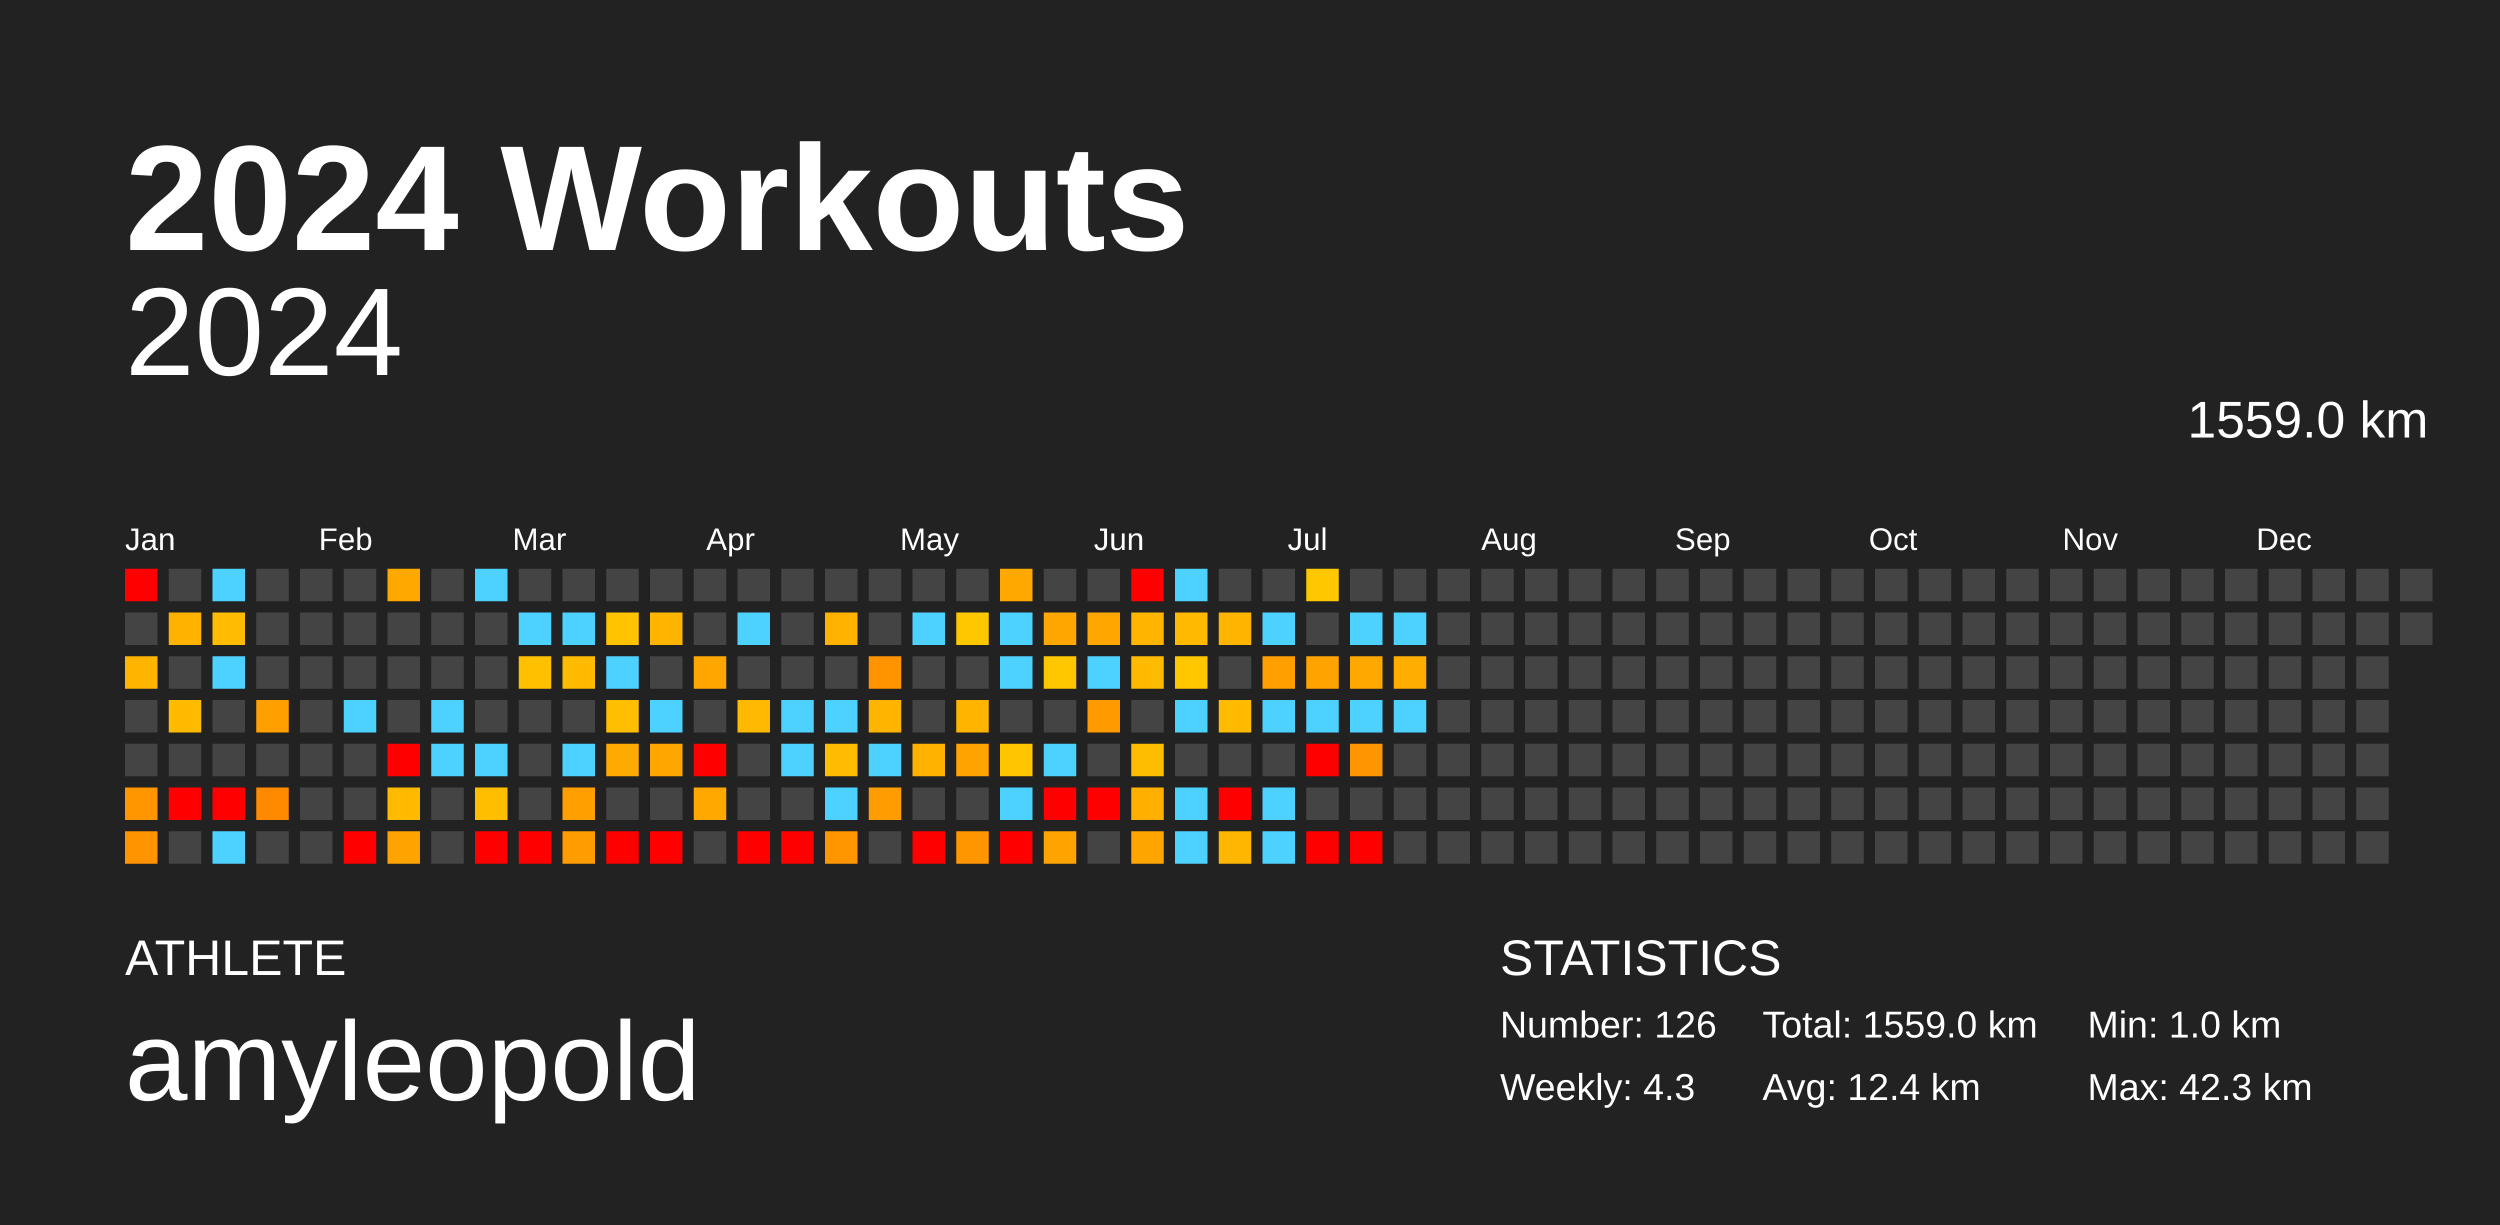
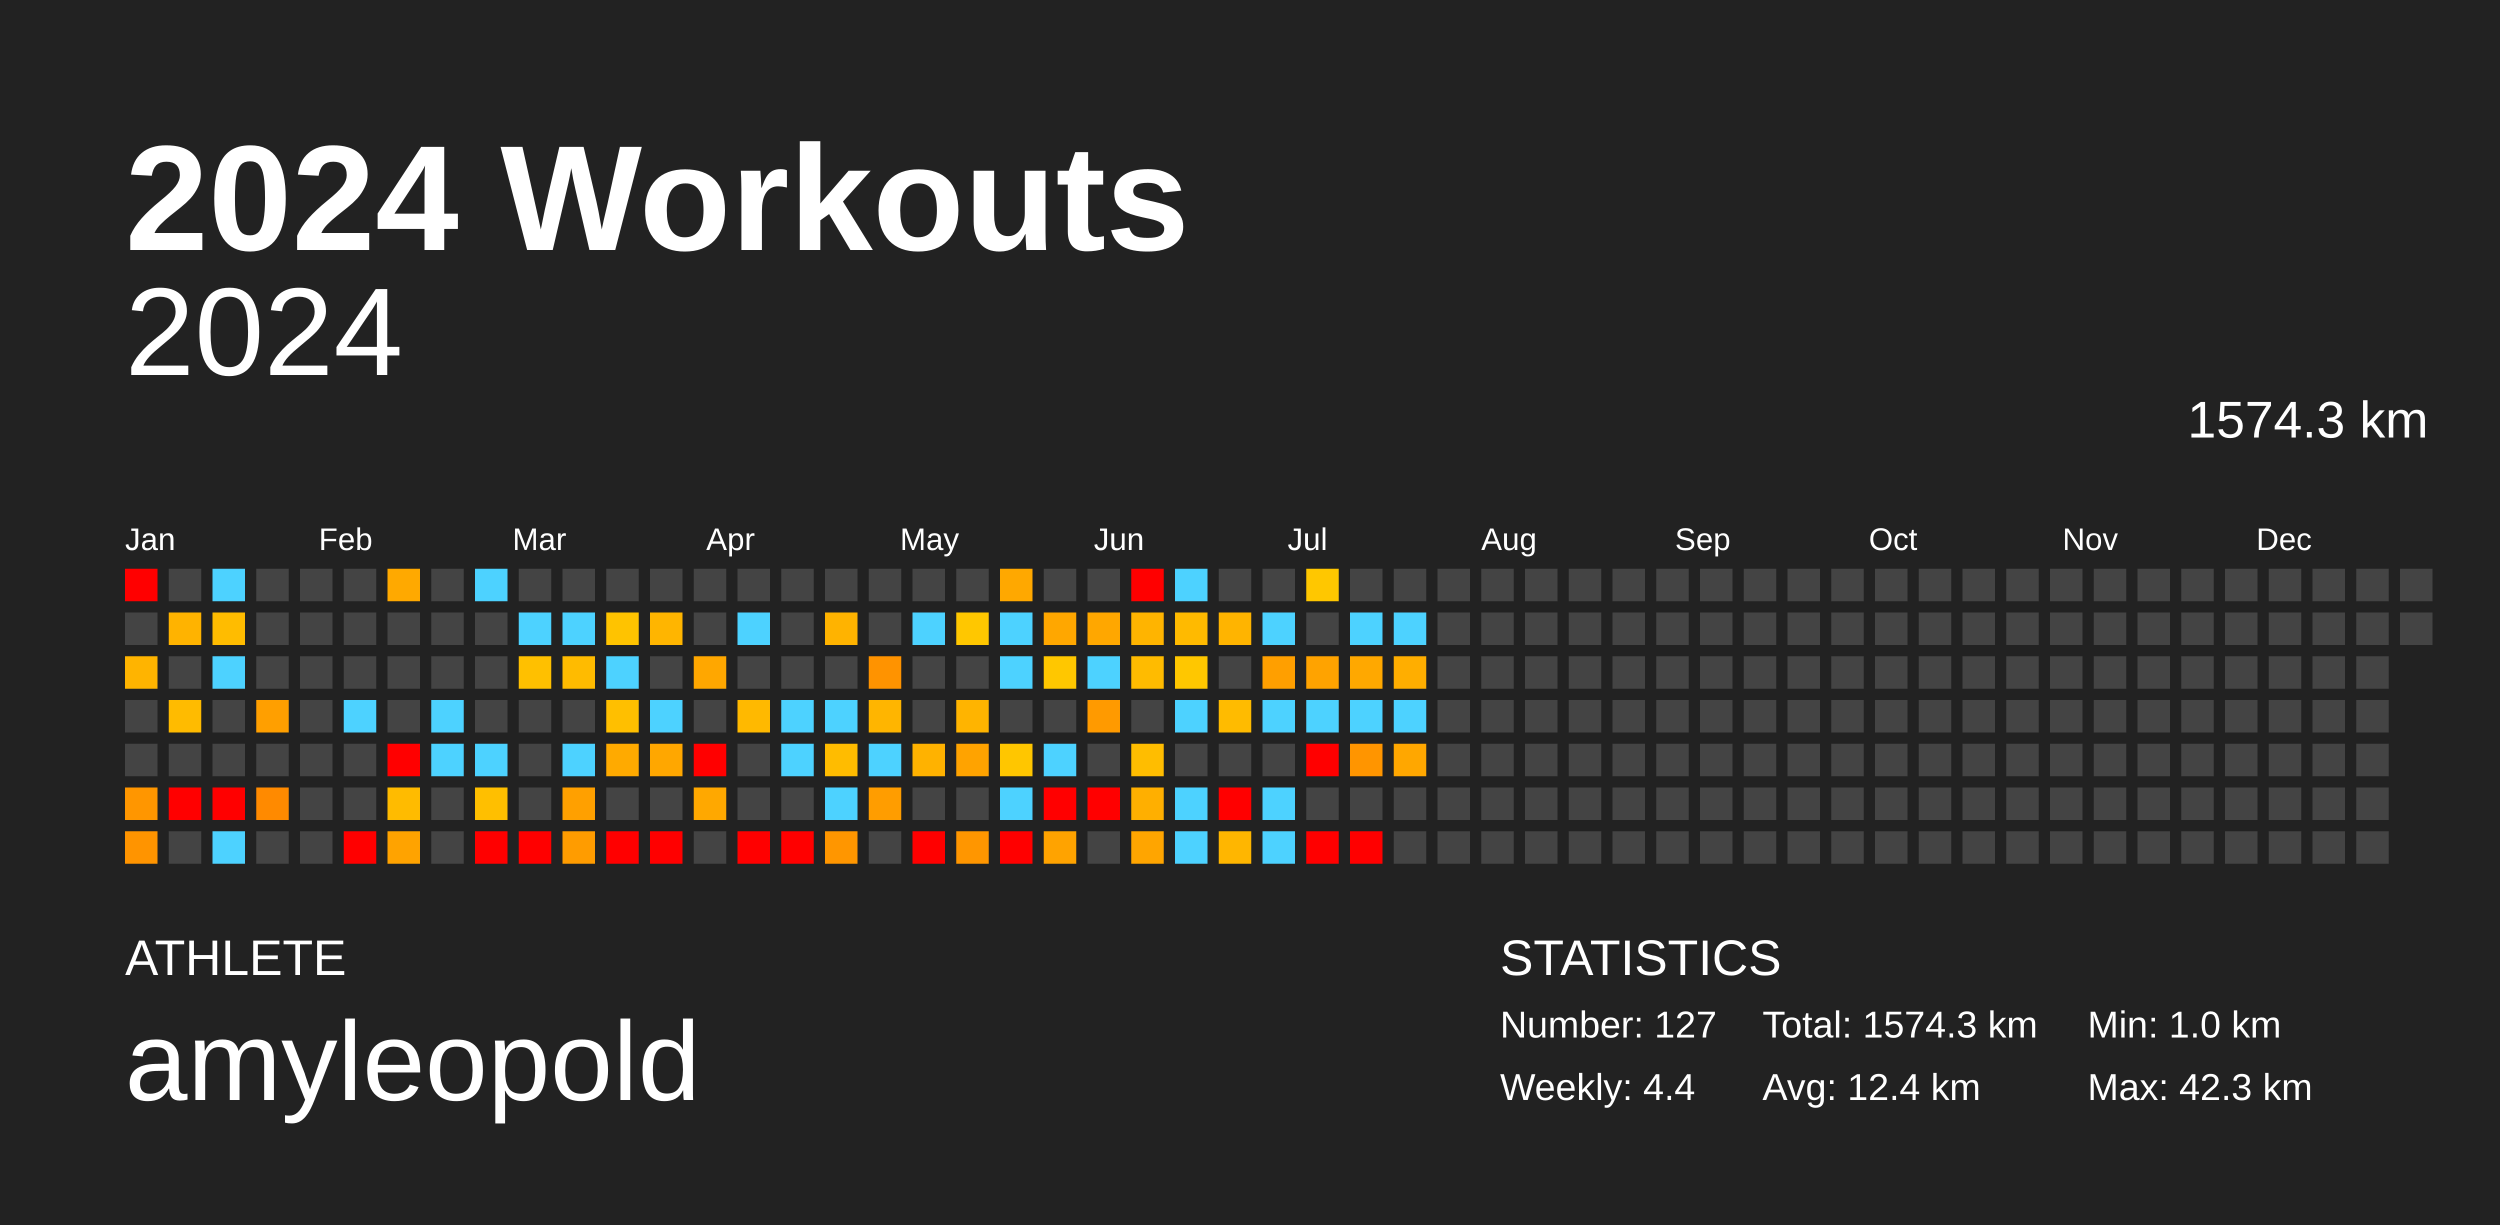
<svg xmlns="http://www.w3.org/2000/svg" baseProfile="full" height="98mm" version="1.1" viewBox="0,0,200,98" width="200mm">
  <defs />
  <rect fill="#222222" height="98" width="200" x="0" y="0" />
  <text fill="#FFFFFF" style="font-size:12px; font-family:Arial; font-weight:bold;" x="10" y="20">2024 Workouts</text>
  <text fill="#FFFFFF" style="font-size:4px; font-family:Arial" x="10" y="78">ATHLETE</text>
  <text fill="#FFFFFF" style="font-size:9px; font-family:Arial" x="10" y="88">amyleopold</text>
  <text fill="#FFFFFF" style="font-size:4px; font-family:Arial" x="120" y="78">STATISTICS</text>
-   <text fill="#FFFFFF" style="font-size:3px; font-family:Arial" x="120" y="83">Number: 126</text>
-   <text fill="#FFFFFF" style="font-size:3px; font-family:Arial" x="120" y="88">Weekly: 4.3</text>
-   <text fill="#FFFFFF" style="font-size:3px; font-family:Arial" x="141" y="83">Total: 1559.0 km</text>
+   <text fill="#FFFFFF" style="font-size:3px; font-family:Arial" x="120" y="83">Number: 127</text>
+   <text fill="#FFFFFF" style="font-size:3px; font-family:Arial" x="120" y="88">Weekly: 4.4</text>
+   <text fill="#FFFFFF" style="font-size:3px; font-family:Arial" x="141" y="83">Total: 1574.3 km</text>
  <text fill="#FFFFFF" style="font-size:3px; font-family:Arial" x="141" y="88">Avg: 12.4 km</text>
  <text fill="#FFFFFF" style="font-size:3px; font-family:Arial" x="167" y="83">Min: 1.0 km</text>
  <text fill="#FFFFFF" style="font-size:3px; font-family:Arial" x="167" y="88">Max: 42.3 km</text>
  <text alignment-baseline="hanging" fill="#FFFFFF" style="font-size:10.0px; font-family:Arial;" x="10" y="30">2024</text>
-   <text alignment-baseline="hanging" fill="#FFFFFF" style="font-size:4.125px; font-family:Arial;" x="175" y="35">1559.0 km</text>
+   <text alignment-baseline="hanging" fill="#FFFFFF" style="font-size:4.125px; font-family:Arial;" x="175" y="35">1574.3 km</text>
  <text fill="#FFFFFF" style="font-size:2.5px; font-family:Arial" x="10.0" y="44">Jan</text>
  <text fill="#FFFFFF" style="font-size:2.5px; font-family:Arial" x="25.5" y="44">Feb</text>
  <text fill="#FFFFFF" style="font-size:2.5px; font-family:Arial" x="41.0" y="44">Mar</text>
  <text fill="#FFFFFF" style="font-size:2.5px; font-family:Arial" x="56.5" y="44">Apr</text>
  <text fill="#FFFFFF" style="font-size:2.5px; font-family:Arial" x="72.0" y="44">May</text>
  <text fill="#FFFFFF" style="font-size:2.5px; font-family:Arial" x="87.5" y="44">Jun</text>
  <text fill="#FFFFFF" style="font-size:2.5px; font-family:Arial" x="103.0" y="44">Jul</text>
  <text fill="#FFFFFF" style="font-size:2.5px; font-family:Arial" x="118.5" y="44">Aug</text>
  <text fill="#FFFFFF" style="font-size:2.5px; font-family:Arial" x="134.0" y="44">Sep</text>
  <text fill="#FFFFFF" style="font-size:2.5px; font-family:Arial" x="149.5" y="44">Oct</text>
  <text fill="#FFFFFF" style="font-size:2.5px; font-family:Arial" x="165.0" y="44">Nov</text>
  <text fill="#FFFFFF" style="font-size:2.5px; font-family:Arial" x="180.5" y="44">Dec</text>
  <rect fill="red" height="2.6" width="2.6" x="10.0" y="45.5" />
  <rect fill="#444444" height="2.6" width="2.6" x="10.0" y="49.0" />
  <rect fill="#ffb400" height="2.6" width="2.6" x="10.0" y="52.5" />
  <rect fill="#444444" height="2.6" width="2.6" x="10.0" y="56.0" />
  <rect fill="#444444" height="2.6" width="2.6" x="10.0" y="59.5" />
  <rect fill="#ff9600" height="2.6" width="2.6" x="10.0" y="63.0" />
  <rect fill="#ff9400" height="2.6" width="2.6" x="10.0" y="66.5" />
  <rect fill="#444444" height="2.6" width="2.6" x="13.5" y="45.5" />
  <rect fill="#ffb300" height="2.6" width="2.6" x="13.5" y="49.0" />
  <rect fill="#444444" height="2.6" width="2.6" x="13.5" y="52.5" />
  <rect fill="#ffbb00" height="2.6" width="2.6" x="13.5" y="56.0" />
  <rect fill="#444444" height="2.6" width="2.6" x="13.5" y="59.5" />
  <rect fill="red" height="2.6" width="2.6" x="13.5" y="63.0" />
  <rect fill="#444444" height="2.6" width="2.6" x="13.5" y="66.5" />
  <rect fill="#4dd2ff" height="2.6" width="2.6" x="17.0" y="45.5" />
  <rect fill="#ffbc00" height="2.6" width="2.6" x="17.0" y="49.0" />
  <rect fill="#4dd2ff" height="2.6" width="2.6" x="17.0" y="52.5" />
  <rect fill="#444444" height="2.6" width="2.6" x="17.0" y="56.0" />
  <rect fill="#444444" height="2.6" width="2.6" x="17.0" y="59.5" />
  <rect fill="red" height="2.6" width="2.6" x="17.0" y="63.0" />
  <rect fill="#4dd2ff" height="2.6" width="2.6" x="17.0" y="66.5" />
  <rect fill="#444444" height="2.6" width="2.6" x="20.5" y="45.5" />
  <rect fill="#444444" height="2.6" width="2.6" x="20.5" y="49.0" />
  <rect fill="#444444" height="2.6" width="2.6" x="20.5" y="52.5" />
  <rect fill="#ff9f00" height="2.6" width="2.6" x="20.5" y="56.0" />
  <rect fill="#444444" height="2.6" width="2.6" x="20.5" y="59.5" />
  <rect fill="#ff8a00" height="2.6" width="2.6" x="20.5" y="63.0" />
  <rect fill="#444444" height="2.6" width="2.6" x="20.5" y="66.5" />
  <rect fill="#444444" height="2.6" width="2.6" x="24.0" y="45.5" />
  <rect fill="#444444" height="2.6" width="2.6" x="24.0" y="49.0" />
  <rect fill="#444444" height="2.6" width="2.6" x="24.0" y="52.5" />
  <rect fill="#444444" height="2.6" width="2.6" x="24.0" y="56.0" />
  <rect fill="#444444" height="2.6" width="2.6" x="24.0" y="59.5" />
  <rect fill="#444444" height="2.6" width="2.6" x="24.0" y="63.0" />
  <rect fill="#444444" height="2.6" width="2.6" x="24.0" y="66.5" />
  <rect fill="#444444" height="2.6" width="2.6" x="27.5" y="45.5" />
  <rect fill="#444444" height="2.6" width="2.6" x="27.5" y="49.0" />
  <rect fill="#444444" height="2.6" width="2.6" x="27.5" y="52.5" />
  <rect fill="#4dd2ff" height="2.6" width="2.6" x="27.5" y="56.0" />
  <rect fill="#444444" height="2.6" width="2.6" x="27.5" y="59.5" />
  <rect fill="#444444" height="2.6" width="2.6" x="27.5" y="63.0" />
  <rect fill="red" height="2.6" width="2.6" x="27.5" y="66.5" />
  <rect fill="#ffa900" height="2.6" width="2.6" x="31.0" y="45.5" />
  <rect fill="#444444" height="2.6" width="2.6" x="31.0" y="49.0" />
  <rect fill="#444444" height="2.6" width="2.6" x="31.0" y="52.5" />
  <rect fill="#444444" height="2.6" width="2.6" x="31.0" y="56.0" />
  <rect fill="red" height="2.6" width="2.6" x="31.0" y="59.5" />
  <rect fill="#ffbb00" height="2.6" width="2.6" x="31.0" y="63.0" />
  <rect fill="#ffa300" height="2.6" width="2.6" x="31.0" y="66.5" />
  <rect fill="#444444" height="2.6" width="2.6" x="34.5" y="45.5" />
  <rect fill="#444444" height="2.6" width="2.6" x="34.5" y="49.0" />
  <rect fill="#444444" height="2.6" width="2.6" x="34.5" y="52.5" />
  <rect fill="#4dd2ff" height="2.6" width="2.6" x="34.5" y="56.0" />
  <rect fill="#4dd2ff" height="2.6" width="2.6" x="34.5" y="59.5" />
  <rect fill="#444444" height="2.6" width="2.6" x="34.5" y="63.0" />
  <rect fill="#444444" height="2.6" width="2.6" x="34.5" y="66.5" />
  <rect fill="#4dd2ff" height="2.6" width="2.6" x="38.0" y="45.5" />
  <rect fill="#444444" height="2.6" width="2.6" x="38.0" y="49.0" />
  <rect fill="#444444" height="2.6" width="2.6" x="38.0" y="52.5" />
  <rect fill="#444444" height="2.6" width="2.6" x="38.0" y="56.0" />
  <rect fill="#4dd2ff" height="2.6" width="2.6" x="38.0" y="59.5" />
  <rect fill="#ffbf00" height="2.6" width="2.6" x="38.0" y="63.0" />
  <rect fill="red" height="2.6" width="2.6" x="38.0" y="66.5" />
  <rect fill="#444444" height="2.6" width="2.6" x="41.5" y="45.5" />
  <rect fill="#4dd2ff" height="2.6" width="2.6" x="41.5" y="49.0" />
  <rect fill="#ffc000" height="2.6" width="2.6" x="41.5" y="52.5" />
  <rect fill="#444444" height="2.6" width="2.6" x="41.5" y="56.0" />
  <rect fill="#444444" height="2.6" width="2.6" x="41.5" y="59.5" />
  <rect fill="#444444" height="2.6" width="2.6" x="41.5" y="63.0" />
  <rect fill="red" height="2.6" width="2.6" x="41.5" y="66.5" />
  <rect fill="#444444" height="2.6" width="2.6" x="45.0" y="45.5" />
  <rect fill="#4dd2ff" height="2.6" width="2.6" x="45.0" y="49.0" />
  <rect fill="#ffbb00" height="2.6" width="2.6" x="45.0" y="52.5" />
  <rect fill="#444444" height="2.6" width="2.6" x="45.0" y="56.0" />
  <rect fill="#4dd2ff" height="2.6" width="2.6" x="45.0" y="59.5" />
  <rect fill="#ffa000" height="2.6" width="2.6" x="45.0" y="63.0" />
  <rect fill="#ff9c00" height="2.6" width="2.6" x="45.0" y="66.5" />
  <rect fill="#444444" height="2.6" width="2.6" x="48.5" y="45.5" />
  <rect fill="#ffc300" height="2.6" width="2.6" x="48.5" y="49.0" />
  <rect fill="#4dd2ff" height="2.6" width="2.6" x="48.5" y="52.5" />
  <rect fill="#ffbf00" height="2.6" width="2.6" x="48.5" y="56.0" />
  <rect fill="#ffaa00" height="2.6" width="2.6" x="48.5" y="59.5" />
  <rect fill="#444444" height="2.6" width="2.6" x="48.5" y="63.0" />
  <rect fill="red" height="2.6" width="2.6" x="48.5" y="66.5" />
  <rect fill="#444444" height="2.6" width="2.6" x="52.0" y="45.5" />
  <rect fill="#ffb500" height="2.6" width="2.6" x="52.0" y="49.0" />
  <rect fill="#444444" height="2.6" width="2.6" x="52.0" y="52.5" />
  <rect fill="#4dd2ff" height="2.6" width="2.6" x="52.0" y="56.0" />
  <rect fill="#ffa700" height="2.6" width="2.6" x="52.0" y="59.5" />
  <rect fill="#444444" height="2.6" width="2.6" x="52.0" y="63.0" />
  <rect fill="red" height="2.6" width="2.6" x="52.0" y="66.5" />
  <rect fill="#444444" height="2.6" width="2.6" x="55.5" y="45.5" />
  <rect fill="#444444" height="2.6" width="2.6" x="55.5" y="49.0" />
  <rect fill="#ffa700" height="2.6" width="2.6" x="55.5" y="52.5" />
  <rect fill="#444444" height="2.6" width="2.6" x="55.5" y="56.0" />
  <rect fill="red" height="2.6" width="2.6" x="55.5" y="59.5" />
  <rect fill="#ffa800" height="2.6" width="2.6" x="55.5" y="63.0" />
  <rect fill="#444444" height="2.6" width="2.6" x="55.5" y="66.5" />
  <rect fill="#444444" height="2.6" width="2.6" x="59.0" y="45.5" />
  <rect fill="#4dd2ff" height="2.6" width="2.6" x="59.0" y="49.0" />
  <rect fill="#444444" height="2.6" width="2.6" x="59.0" y="52.5" />
  <rect fill="#ffb900" height="2.6" width="2.6" x="59.0" y="56.0" />
  <rect fill="#444444" height="2.6" width="2.6" x="59.0" y="59.5" />
  <rect fill="#444444" height="2.6" width="2.6" x="59.0" y="63.0" />
  <rect fill="red" height="2.6" width="2.6" x="59.0" y="66.5" />
  <rect fill="#444444" height="2.6" width="2.6" x="62.5" y="45.5" />
  <rect fill="#444444" height="2.6" width="2.6" x="62.5" y="49.0" />
  <rect fill="#444444" height="2.6" width="2.6" x="62.5" y="52.5" />
  <rect fill="#4dd2ff" height="2.6" width="2.6" x="62.5" y="56.0" />
  <rect fill="#4dd2ff" height="2.6" width="2.6" x="62.5" y="59.5" />
  <rect fill="#444444" height="2.6" width="2.6" x="62.5" y="63.0" />
  <rect fill="red" height="2.6" width="2.6" x="62.5" y="66.5" />
  <rect fill="#444444" height="2.6" width="2.6" x="66.0" y="45.5" />
  <rect fill="#ffb300" height="2.6" width="2.6" x="66.0" y="49.0" />
  <rect fill="#444444" height="2.6" width="2.6" x="66.0" y="52.5" />
  <rect fill="#4dd2ff" height="2.6" width="2.6" x="66.0" y="56.0" />
  <rect fill="#ffbc00" height="2.6" width="2.6" x="66.0" y="59.5" />
  <rect fill="#4dd2ff" height="2.6" width="2.6" x="66.0" y="63.0" />
  <rect fill="#ff9600" height="2.6" width="2.6" x="66.0" y="66.5" />
  <rect fill="#444444" height="2.6" width="2.6" x="69.5" y="45.5" />
  <rect fill="#444444" height="2.6" width="2.6" x="69.5" y="49.0" />
  <rect fill="#ff9300" height="2.6" width="2.6" x="69.5" y="52.5" />
  <rect fill="#ffb500" height="2.6" width="2.6" x="69.5" y="56.0" />
  <rect fill="#4dd2ff" height="2.6" width="2.6" x="69.5" y="59.5" />
  <rect fill="#ff9d00" height="2.6" width="2.6" x="69.5" y="63.0" />
  <rect fill="#444444" height="2.6" width="2.6" x="69.5" y="66.5" />
  <rect fill="#444444" height="2.6" width="2.6" x="73.0" y="45.5" />
  <rect fill="#4dd2ff" height="2.6" width="2.6" x="73.0" y="49.0" />
  <rect fill="#444444" height="2.6" width="2.6" x="73.0" y="52.5" />
  <rect fill="#444444" height="2.6" width="2.6" x="73.0" y="56.0" />
  <rect fill="#ffb200" height="2.6" width="2.6" x="73.0" y="59.5" />
  <rect fill="#444444" height="2.6" width="2.6" x="73.0" y="63.0" />
  <rect fill="red" height="2.6" width="2.6" x="73.0" y="66.5" />
  <rect fill="#444444" height="2.6" width="2.6" x="76.5" y="45.5" />
  <rect fill="#ffc700" height="2.6" width="2.6" x="76.5" y="49.0" />
  <rect fill="#444444" height="2.6" width="2.6" x="76.5" y="52.5" />
  <rect fill="#ffb400" height="2.6" width="2.6" x="76.5" y="56.0" />
  <rect fill="#ffa300" height="2.6" width="2.6" x="76.5" y="59.5" />
  <rect fill="#444444" height="2.6" width="2.6" x="76.5" y="63.0" />
  <rect fill="#ff9600" height="2.6" width="2.6" x="76.5" y="66.5" />
  <rect fill="#ffa800" height="2.6" width="2.6" x="80.0" y="45.5" />
  <rect fill="#4dd2ff" height="2.6" width="2.6" x="80.0" y="49.0" />
  <rect fill="#4dd2ff" height="2.6" width="2.6" x="80.0" y="52.5" />
  <rect fill="#444444" height="2.6" width="2.6" x="80.0" y="56.0" />
  <rect fill="#ffc600" height="2.6" width="2.6" x="80.0" y="59.5" />
  <rect fill="#4dd2ff" height="2.6" width="2.6" x="80.0" y="63.0" />
  <rect fill="red" height="2.6" width="2.6" x="80.0" y="66.5" />
  <rect fill="#444444" height="2.6" width="2.6" x="83.5" y="45.5" />
  <rect fill="#ffa700" height="2.6" width="2.6" x="83.5" y="49.0" />
  <rect fill="#ffc700" height="2.6" width="2.6" x="83.5" y="52.5" />
  <rect fill="#444444" height="2.6" width="2.6" x="83.5" y="56.0" />
  <rect fill="#4dd2ff" height="2.6" width="2.6" x="83.5" y="59.5" />
  <rect fill="red" height="2.6" width="2.6" x="83.5" y="63.0" />
  <rect fill="#ffa300" height="2.6" width="2.6" x="83.5" y="66.5" />
  <rect fill="#444444" height="2.6" width="2.6" x="87.0" y="45.5" />
  <rect fill="#ffa700" height="2.6" width="2.6" x="87.0" y="49.0" />
  <rect fill="#4dd2ff" height="2.6" width="2.6" x="87.0" y="52.5" />
  <rect fill="#ff9a00" height="2.6" width="2.6" x="87.0" y="56.0" />
  <rect fill="#444444" height="2.6" width="2.6" x="87.0" y="59.5" />
  <rect fill="red" height="2.6" width="2.6" x="87.0" y="63.0" />
  <rect fill="#444444" height="2.6" width="2.6" x="87.0" y="66.5" />
  <rect fill="red" height="2.6" width="2.6" x="90.5" y="45.5" />
  <rect fill="#ffb400" height="2.6" width="2.6" x="90.5" y="49.0" />
  <rect fill="#ffbb00" height="2.6" width="2.6" x="90.5" y="52.5" />
  <rect fill="#444444" height="2.6" width="2.6" x="90.5" y="56.0" />
  <rect fill="#ffbd00" height="2.6" width="2.6" x="90.5" y="59.5" />
  <rect fill="#ffaf00" height="2.6" width="2.6" x="90.5" y="63.0" />
  <rect fill="#ffa500" height="2.6" width="2.6" x="90.5" y="66.5" />
  <rect fill="#4dd2ff" height="2.6" width="2.6" x="94.0" y="45.5" />
  <rect fill="#ffba00" height="2.6" width="2.6" x="94.0" y="49.0" />
  <rect fill="#ffc700" height="2.6" width="2.6" x="94.0" y="52.5" />
  <rect fill="#4dd2ff" height="2.6" width="2.6" x="94.0" y="56.0" />
  <rect fill="#444444" height="2.6" width="2.6" x="94.0" y="59.5" />
  <rect fill="#4dd2ff" height="2.6" width="2.6" x="94.0" y="63.0" />
  <rect fill="#4dd2ff" height="2.6" width="2.6" x="94.0" y="66.5" />
  <rect fill="#444444" height="2.6" width="2.6" x="97.5" y="45.5" />
  <rect fill="#ffb400" height="2.6" width="2.6" x="97.5" y="49.0" />
  <rect fill="#444444" height="2.6" width="2.6" x="97.5" y="52.5" />
  <rect fill="#ffbb00" height="2.6" width="2.6" x="97.5" y="56.0" />
  <rect fill="#444444" height="2.6" width="2.6" x="97.5" y="59.5" />
  <rect fill="red" height="2.6" width="2.6" x="97.5" y="63.0" />
  <rect fill="#ffb600" height="2.6" width="2.6" x="97.5" y="66.5" />
  <rect fill="#444444" height="2.6" width="2.6" x="101.0" y="45.5" />
  <rect fill="#4dd2ff" height="2.6" width="2.6" x="101.0" y="49.0" />
  <rect fill="#ff9f00" height="2.6" width="2.6" x="101.0" y="52.5" />
  <rect fill="#4dd2ff" height="2.6" width="2.6" x="101.0" y="56.0" />
  <rect fill="#444444" height="2.6" width="2.6" x="101.0" y="59.5" />
  <rect fill="#4dd2ff" height="2.6" width="2.6" x="101.0" y="63.0" />
  <rect fill="#4dd2ff" height="2.6" width="2.6" x="101.0" y="66.5" />
  <rect fill="#ffc700" height="2.6" width="2.6" x="104.5" y="45.5" />
  <rect fill="#444444" height="2.6" width="2.6" x="104.5" y="49.0" />
  <rect fill="#ffa300" height="2.6" width="2.6" x="104.5" y="52.5" />
  <rect fill="#4dd2ff" height="2.6" width="2.6" x="104.5" y="56.0" />
  <rect fill="red" height="2.6" width="2.6" x="104.5" y="59.5" />
  <rect fill="#444444" height="2.6" width="2.6" x="104.5" y="63.0" />
  <rect fill="red" height="2.6" width="2.6" x="104.5" y="66.5" />
  <rect fill="#444444" height="2.6" width="2.6" x="108.0" y="45.5" />
  <rect fill="#4dd2ff" height="2.6" width="2.6" x="108.0" y="49.0" />
  <rect fill="#ffa800" height="2.6" width="2.6" x="108.0" y="52.5" />
  <rect fill="#4dd2ff" height="2.6" width="2.6" x="108.0" y="56.0" />
  <rect fill="#ff9500" height="2.6" width="2.6" x="108.0" y="59.5" />
  <rect fill="#444444" height="2.6" width="2.6" x="108.0" y="63.0" />
  <rect fill="red" height="2.6" width="2.6" x="108.0" y="66.5" />
  <rect fill="#444444" height="2.6" width="2.6" x="111.5" y="45.5" />
  <rect fill="#4dd2ff" height="2.6" width="2.6" x="111.5" y="49.0" />
  <rect fill="#ffae00" height="2.6" width="2.6" x="111.5" y="52.5" />
  <rect fill="#4dd2ff" height="2.6" width="2.6" x="111.5" y="56.0" />
-   <rect fill="#444444" height="2.6" width="2.6" x="111.5" y="59.5" />
+   <rect fill="#ffa700" height="2.6" width="2.6" x="111.5" y="59.5" />
  <rect fill="#444444" height="2.6" width="2.6" x="111.5" y="63.0" />
  <rect fill="#444444" height="2.6" width="2.6" x="111.5" y="66.5" />
  <rect fill="#444444" height="2.6" width="2.6" x="115.0" y="45.5" />
  <rect fill="#444444" height="2.6" width="2.6" x="115.0" y="49.0" />
  <rect fill="#444444" height="2.6" width="2.6" x="115.0" y="52.5" />
  <rect fill="#444444" height="2.6" width="2.6" x="115.0" y="56.0" />
  <rect fill="#444444" height="2.6" width="2.6" x="115.0" y="59.5" />
  <rect fill="#444444" height="2.6" width="2.6" x="115.0" y="63.0" />
  <rect fill="#444444" height="2.6" width="2.6" x="115.0" y="66.5" />
  <rect fill="#444444" height="2.6" width="2.6" x="118.5" y="45.5" />
  <rect fill="#444444" height="2.6" width="2.6" x="118.5" y="49.0" />
  <rect fill="#444444" height="2.6" width="2.6" x="118.5" y="52.5" />
  <rect fill="#444444" height="2.6" width="2.6" x="118.5" y="56.0" />
  <rect fill="#444444" height="2.6" width="2.6" x="118.5" y="59.5" />
  <rect fill="#444444" height="2.6" width="2.6" x="118.5" y="63.0" />
  <rect fill="#444444" height="2.6" width="2.6" x="118.5" y="66.5" />
  <rect fill="#444444" height="2.6" width="2.6" x="122.0" y="45.5" />
  <rect fill="#444444" height="2.6" width="2.6" x="122.0" y="49.0" />
  <rect fill="#444444" height="2.6" width="2.6" x="122.0" y="52.5" />
  <rect fill="#444444" height="2.6" width="2.6" x="122.0" y="56.0" />
  <rect fill="#444444" height="2.6" width="2.6" x="122.0" y="59.5" />
  <rect fill="#444444" height="2.6" width="2.6" x="122.0" y="63.0" />
  <rect fill="#444444" height="2.6" width="2.6" x="122.0" y="66.5" />
  <rect fill="#444444" height="2.6" width="2.6" x="125.5" y="45.5" />
  <rect fill="#444444" height="2.6" width="2.6" x="125.5" y="49.0" />
  <rect fill="#444444" height="2.6" width="2.6" x="125.5" y="52.5" />
  <rect fill="#444444" height="2.6" width="2.6" x="125.5" y="56.0" />
  <rect fill="#444444" height="2.6" width="2.6" x="125.5" y="59.5" />
  <rect fill="#444444" height="2.6" width="2.6" x="125.5" y="63.0" />
  <rect fill="#444444" height="2.6" width="2.6" x="125.5" y="66.5" />
  <rect fill="#444444" height="2.6" width="2.6" x="129.0" y="45.5" />
  <rect fill="#444444" height="2.6" width="2.6" x="129.0" y="49.0" />
  <rect fill="#444444" height="2.6" width="2.6" x="129.0" y="52.5" />
  <rect fill="#444444" height="2.6" width="2.6" x="129.0" y="56.0" />
  <rect fill="#444444" height="2.6" width="2.6" x="129.0" y="59.5" />
  <rect fill="#444444" height="2.6" width="2.6" x="129.0" y="63.0" />
  <rect fill="#444444" height="2.6" width="2.6" x="129.0" y="66.5" />
  <rect fill="#444444" height="2.6" width="2.6" x="132.5" y="45.5" />
  <rect fill="#444444" height="2.6" width="2.6" x="132.5" y="49.0" />
  <rect fill="#444444" height="2.6" width="2.6" x="132.5" y="52.5" />
  <rect fill="#444444" height="2.6" width="2.6" x="132.5" y="56.0" />
  <rect fill="#444444" height="2.6" width="2.6" x="132.5" y="59.5" />
  <rect fill="#444444" height="2.6" width="2.6" x="132.5" y="63.0" />
  <rect fill="#444444" height="2.6" width="2.6" x="132.5" y="66.5" />
  <rect fill="#444444" height="2.6" width="2.6" x="136.0" y="45.5" />
  <rect fill="#444444" height="2.6" width="2.6" x="136.0" y="49.0" />
  <rect fill="#444444" height="2.6" width="2.6" x="136.0" y="52.5" />
  <rect fill="#444444" height="2.6" width="2.6" x="136.0" y="56.0" />
  <rect fill="#444444" height="2.6" width="2.6" x="136.0" y="59.5" />
  <rect fill="#444444" height="2.6" width="2.6" x="136.0" y="63.0" />
  <rect fill="#444444" height="2.6" width="2.6" x="136.0" y="66.5" />
  <rect fill="#444444" height="2.6" width="2.6" x="139.5" y="45.5" />
  <rect fill="#444444" height="2.6" width="2.6" x="139.5" y="49.0" />
  <rect fill="#444444" height="2.6" width="2.6" x="139.5" y="52.5" />
  <rect fill="#444444" height="2.6" width="2.6" x="139.5" y="56.0" />
  <rect fill="#444444" height="2.6" width="2.6" x="139.5" y="59.5" />
  <rect fill="#444444" height="2.6" width="2.6" x="139.5" y="63.0" />
  <rect fill="#444444" height="2.6" width="2.6" x="139.5" y="66.5" />
  <rect fill="#444444" height="2.6" width="2.6" x="143.0" y="45.5" />
  <rect fill="#444444" height="2.6" width="2.6" x="143.0" y="49.0" />
  <rect fill="#444444" height="2.6" width="2.6" x="143.0" y="52.5" />
  <rect fill="#444444" height="2.6" width="2.6" x="143.0" y="56.0" />
  <rect fill="#444444" height="2.6" width="2.6" x="143.0" y="59.5" />
  <rect fill="#444444" height="2.6" width="2.6" x="143.0" y="63.0" />
  <rect fill="#444444" height="2.6" width="2.6" x="143.0" y="66.5" />
  <rect fill="#444444" height="2.6" width="2.6" x="146.5" y="45.5" />
  <rect fill="#444444" height="2.6" width="2.6" x="146.5" y="49.0" />
  <rect fill="#444444" height="2.6" width="2.6" x="146.5" y="52.5" />
  <rect fill="#444444" height="2.6" width="2.6" x="146.5" y="56.0" />
  <rect fill="#444444" height="2.6" width="2.6" x="146.5" y="59.5" />
  <rect fill="#444444" height="2.6" width="2.6" x="146.5" y="63.0" />
  <rect fill="#444444" height="2.6" width="2.6" x="146.5" y="66.5" />
  <rect fill="#444444" height="2.6" width="2.6" x="150.0" y="45.5" />
  <rect fill="#444444" height="2.6" width="2.6" x="150.0" y="49.0" />
  <rect fill="#444444" height="2.6" width="2.6" x="150.0" y="52.5" />
  <rect fill="#444444" height="2.6" width="2.6" x="150.0" y="56.0" />
  <rect fill="#444444" height="2.6" width="2.6" x="150.0" y="59.5" />
  <rect fill="#444444" height="2.6" width="2.6" x="150.0" y="63.0" />
  <rect fill="#444444" height="2.6" width="2.6" x="150.0" y="66.5" />
  <rect fill="#444444" height="2.6" width="2.6" x="153.5" y="45.5" />
  <rect fill="#444444" height="2.6" width="2.6" x="153.5" y="49.0" />
  <rect fill="#444444" height="2.6" width="2.6" x="153.5" y="52.5" />
  <rect fill="#444444" height="2.6" width="2.6" x="153.5" y="56.0" />
  <rect fill="#444444" height="2.6" width="2.6" x="153.5" y="59.5" />
  <rect fill="#444444" height="2.6" width="2.6" x="153.5" y="63.0" />
  <rect fill="#444444" height="2.6" width="2.6" x="153.5" y="66.5" />
  <rect fill="#444444" height="2.6" width="2.6" x="157.0" y="45.5" />
  <rect fill="#444444" height="2.6" width="2.6" x="157.0" y="49.0" />
  <rect fill="#444444" height="2.6" width="2.6" x="157.0" y="52.5" />
  <rect fill="#444444" height="2.6" width="2.6" x="157.0" y="56.0" />
  <rect fill="#444444" height="2.6" width="2.6" x="157.0" y="59.5" />
  <rect fill="#444444" height="2.6" width="2.6" x="157.0" y="63.0" />
  <rect fill="#444444" height="2.6" width="2.6" x="157.0" y="66.5" />
  <rect fill="#444444" height="2.6" width="2.6" x="160.5" y="45.5" />
  <rect fill="#444444" height="2.6" width="2.6" x="160.5" y="49.0" />
  <rect fill="#444444" height="2.6" width="2.6" x="160.5" y="52.5" />
  <rect fill="#444444" height="2.6" width="2.6" x="160.5" y="56.0" />
  <rect fill="#444444" height="2.6" width="2.6" x="160.5" y="59.5" />
  <rect fill="#444444" height="2.6" width="2.6" x="160.5" y="63.0" />
  <rect fill="#444444" height="2.6" width="2.6" x="160.5" y="66.5" />
  <rect fill="#444444" height="2.6" width="2.6" x="164.0" y="45.5" />
  <rect fill="#444444" height="2.6" width="2.6" x="164.0" y="49.0" />
  <rect fill="#444444" height="2.6" width="2.6" x="164.0" y="52.5" />
  <rect fill="#444444" height="2.6" width="2.6" x="164.0" y="56.0" />
  <rect fill="#444444" height="2.6" width="2.6" x="164.0" y="59.5" />
  <rect fill="#444444" height="2.6" width="2.6" x="164.0" y="63.0" />
  <rect fill="#444444" height="2.6" width="2.6" x="164.0" y="66.5" />
  <rect fill="#444444" height="2.6" width="2.6" x="167.5" y="45.5" />
  <rect fill="#444444" height="2.6" width="2.6" x="167.5" y="49.0" />
  <rect fill="#444444" height="2.6" width="2.6" x="167.5" y="52.5" />
  <rect fill="#444444" height="2.6" width="2.6" x="167.5" y="56.0" />
  <rect fill="#444444" height="2.6" width="2.6" x="167.5" y="59.5" />
  <rect fill="#444444" height="2.6" width="2.6" x="167.5" y="63.0" />
  <rect fill="#444444" height="2.6" width="2.6" x="167.5" y="66.5" />
  <rect fill="#444444" height="2.6" width="2.6" x="171.0" y="45.5" />
  <rect fill="#444444" height="2.6" width="2.6" x="171.0" y="49.0" />
  <rect fill="#444444" height="2.6" width="2.6" x="171.0" y="52.5" />
  <rect fill="#444444" height="2.6" width="2.6" x="171.0" y="56.0" />
  <rect fill="#444444" height="2.6" width="2.6" x="171.0" y="59.5" />
  <rect fill="#444444" height="2.6" width="2.6" x="171.0" y="63.0" />
  <rect fill="#444444" height="2.6" width="2.6" x="171.0" y="66.5" />
  <rect fill="#444444" height="2.6" width="2.6" x="174.5" y="45.5" />
  <rect fill="#444444" height="2.6" width="2.6" x="174.5" y="49.0" />
  <rect fill="#444444" height="2.6" width="2.6" x="174.5" y="52.5" />
  <rect fill="#444444" height="2.6" width="2.6" x="174.5" y="56.0" />
  <rect fill="#444444" height="2.6" width="2.6" x="174.5" y="59.5" />
  <rect fill="#444444" height="2.6" width="2.6" x="174.5" y="63.0" />
  <rect fill="#444444" height="2.6" width="2.6" x="174.5" y="66.5" />
  <rect fill="#444444" height="2.6" width="2.6" x="178.0" y="45.5" />
  <rect fill="#444444" height="2.6" width="2.6" x="178.0" y="49.0" />
  <rect fill="#444444" height="2.6" width="2.6" x="178.0" y="52.5" />
  <rect fill="#444444" height="2.6" width="2.6" x="178.0" y="56.0" />
  <rect fill="#444444" height="2.6" width="2.6" x="178.0" y="59.5" />
  <rect fill="#444444" height="2.6" width="2.6" x="178.0" y="63.0" />
  <rect fill="#444444" height="2.6" width="2.6" x="178.0" y="66.5" />
  <rect fill="#444444" height="2.6" width="2.6" x="181.5" y="45.5" />
  <rect fill="#444444" height="2.6" width="2.6" x="181.5" y="49.0" />
  <rect fill="#444444" height="2.6" width="2.6" x="181.5" y="52.5" />
  <rect fill="#444444" height="2.6" width="2.6" x="181.5" y="56.0" />
  <rect fill="#444444" height="2.6" width="2.6" x="181.5" y="59.5" />
  <rect fill="#444444" height="2.6" width="2.6" x="181.5" y="63.0" />
  <rect fill="#444444" height="2.6" width="2.6" x="181.5" y="66.5" />
  <rect fill="#444444" height="2.6" width="2.6" x="185.0" y="45.5" />
  <rect fill="#444444" height="2.6" width="2.6" x="185.0" y="49.0" />
  <rect fill="#444444" height="2.6" width="2.6" x="185.0" y="52.5" />
  <rect fill="#444444" height="2.6" width="2.6" x="185.0" y="56.0" />
  <rect fill="#444444" height="2.6" width="2.6" x="185.0" y="59.5" />
  <rect fill="#444444" height="2.6" width="2.6" x="185.0" y="63.0" />
  <rect fill="#444444" height="2.6" width="2.6" x="185.0" y="66.5" />
  <rect fill="#444444" height="2.6" width="2.6" x="188.5" y="45.5" />
  <rect fill="#444444" height="2.6" width="2.6" x="188.5" y="49.0" />
  <rect fill="#444444" height="2.6" width="2.6" x="188.5" y="52.5" />
  <rect fill="#444444" height="2.6" width="2.6" x="188.5" y="56.0" />
  <rect fill="#444444" height="2.6" width="2.6" x="188.5" y="59.5" />
  <rect fill="#444444" height="2.6" width="2.6" x="188.5" y="63.0" />
  <rect fill="#444444" height="2.6" width="2.6" x="188.5" y="66.5" />
  <rect fill="#444444" height="2.6" width="2.6" x="192.0" y="45.5" />
  <rect fill="#444444" height="2.6" width="2.6" x="192.0" y="49.0" />
</svg>
